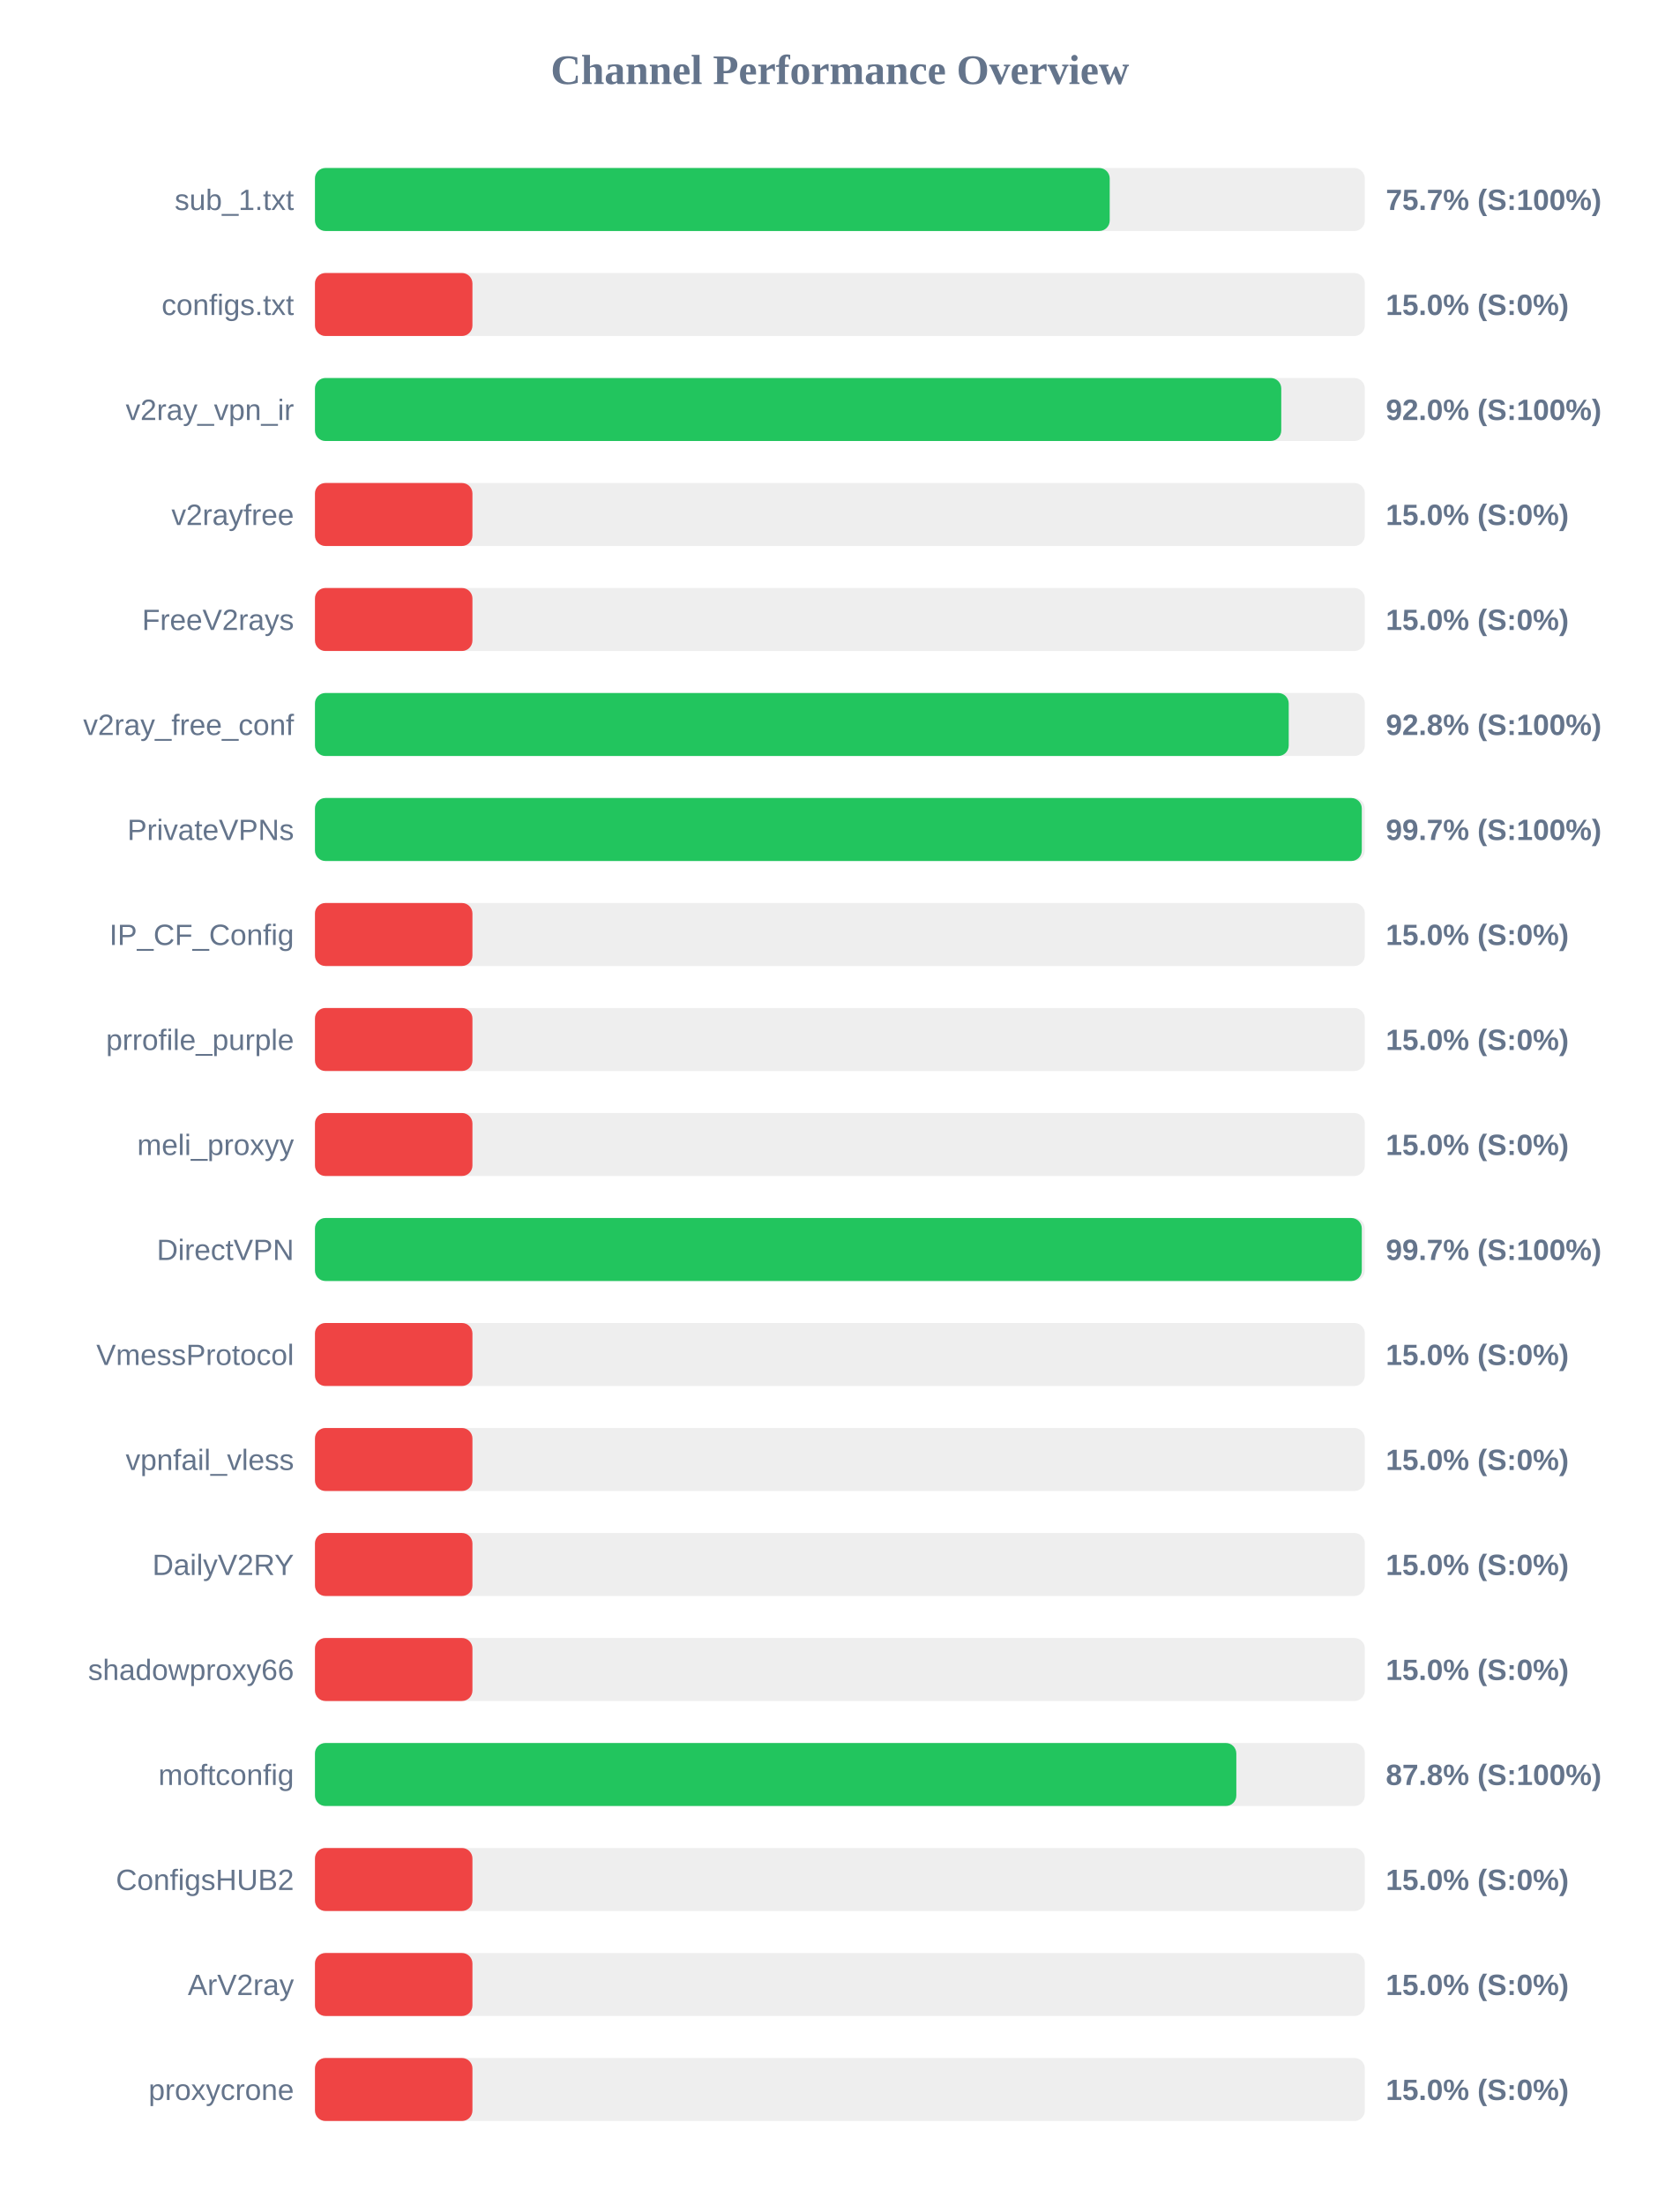
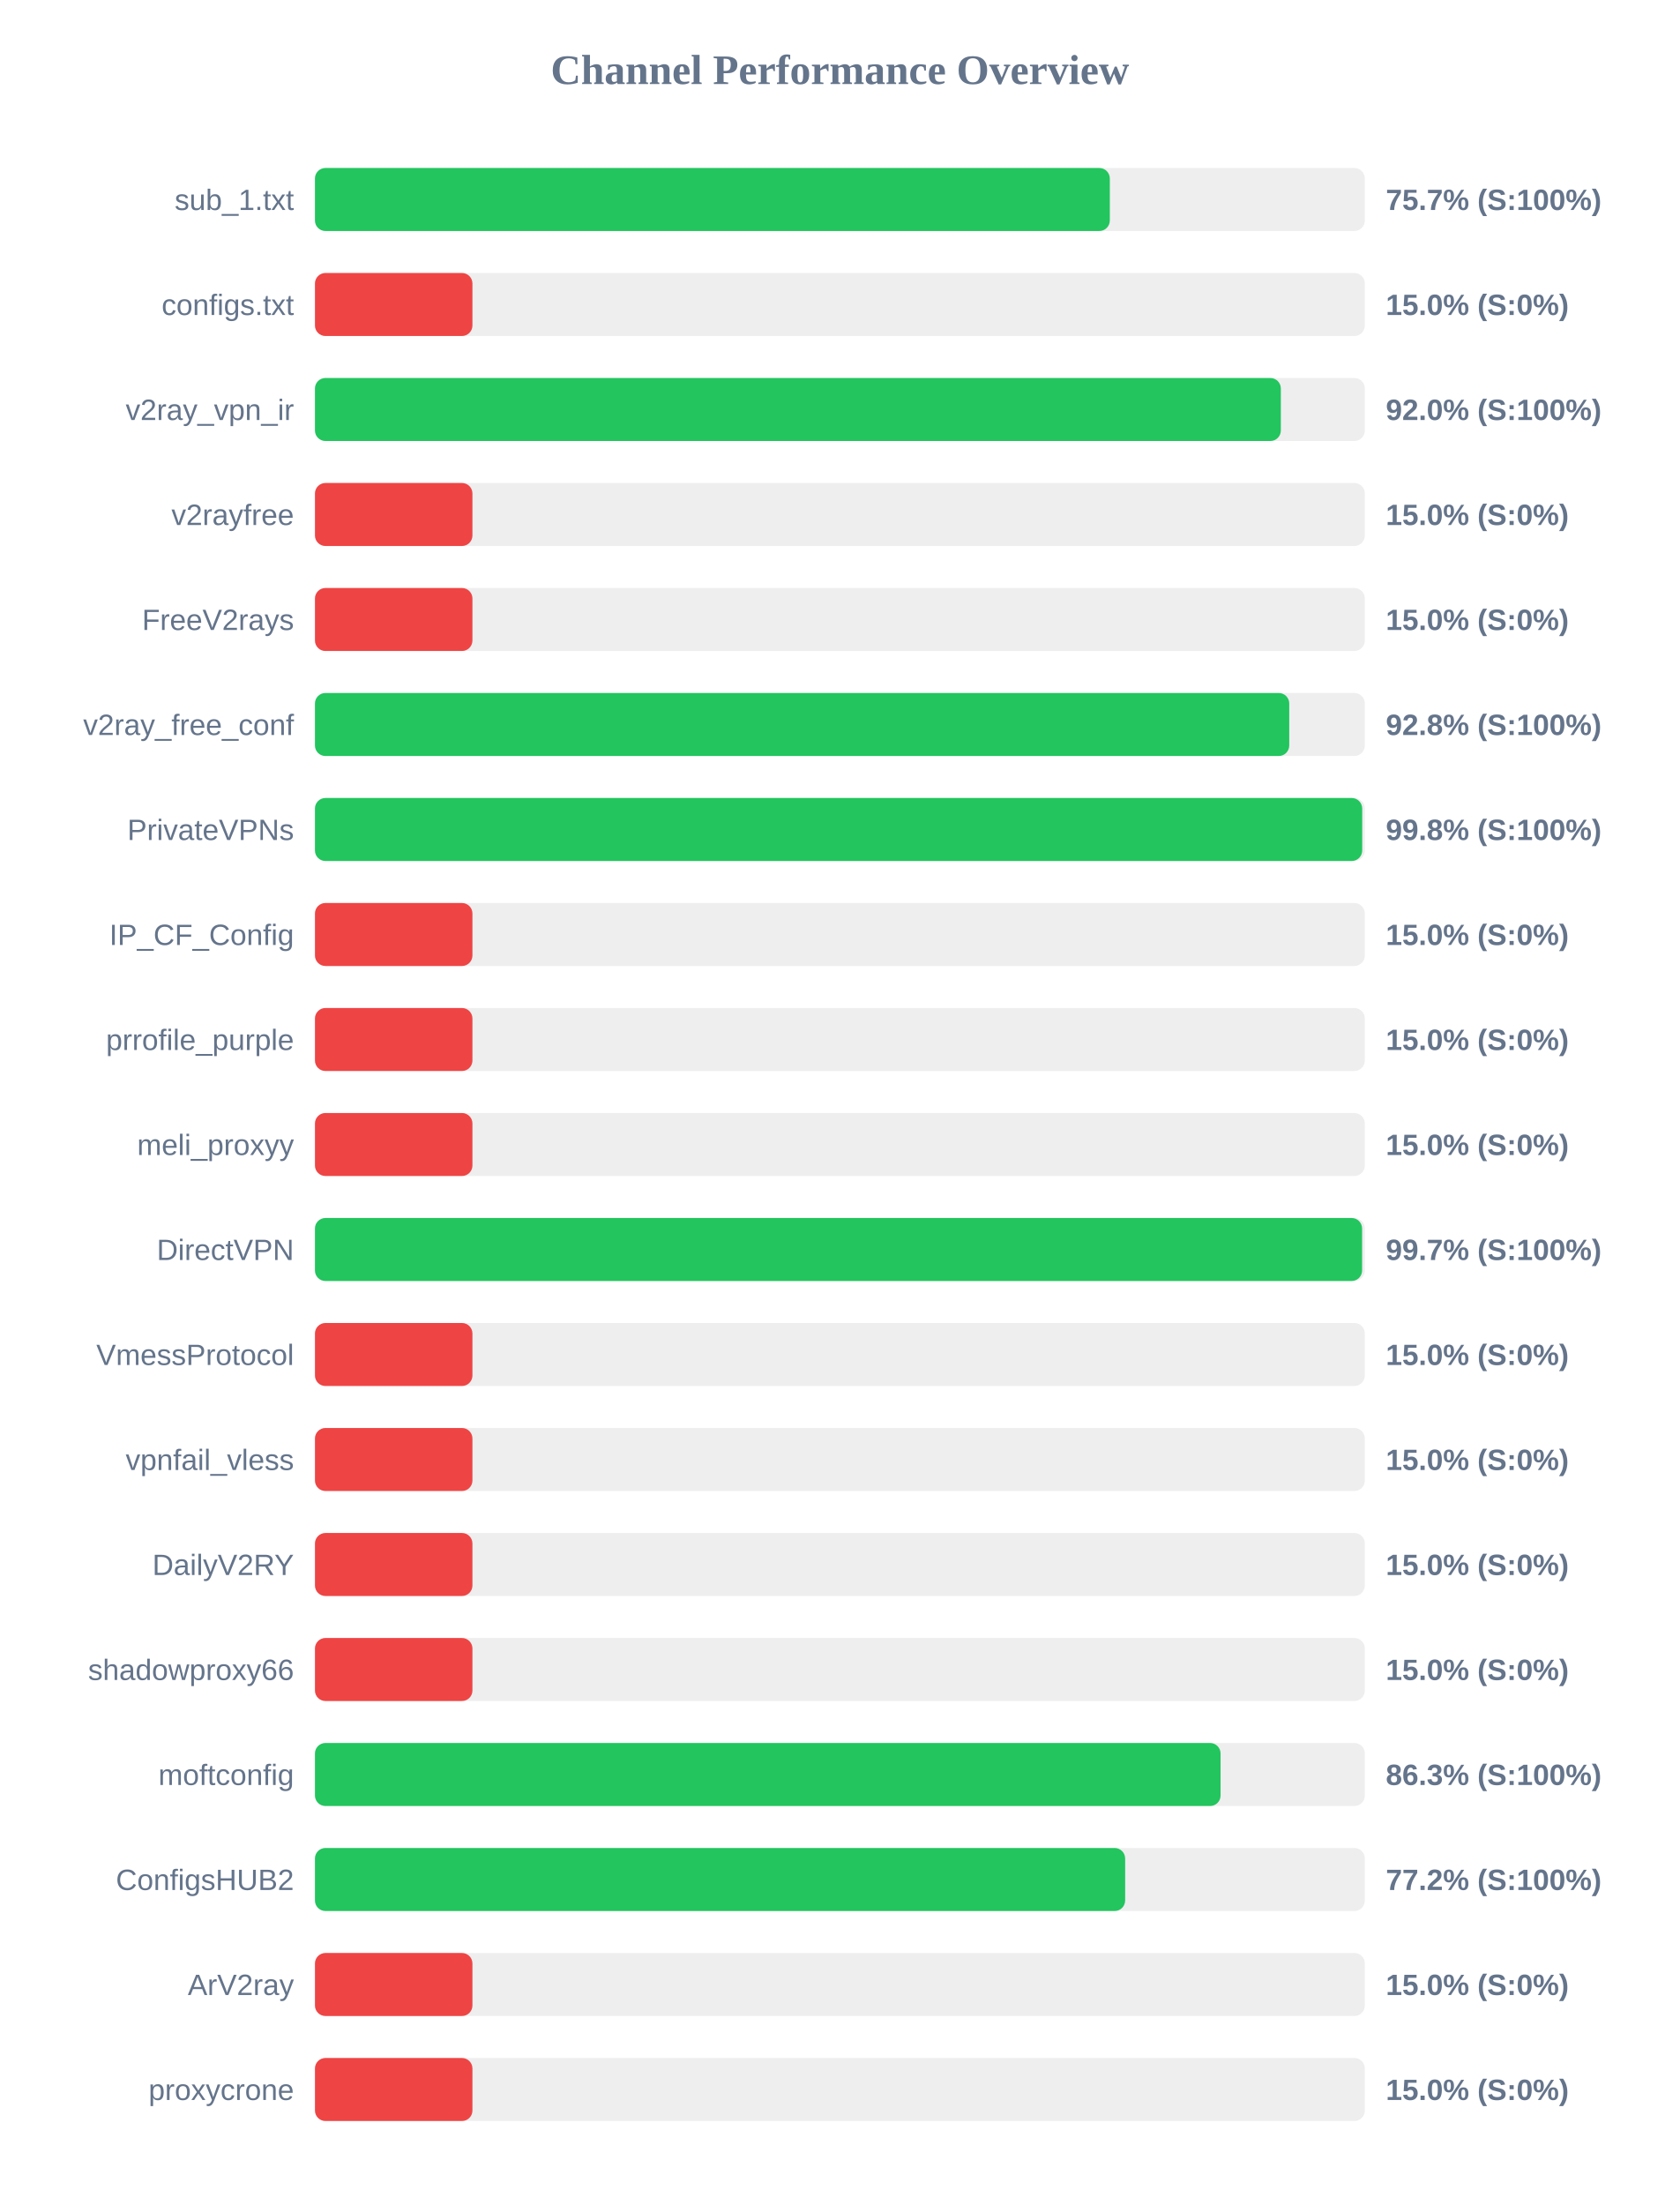
<svg xmlns="http://www.w3.org/2000/svg" width="800" height="1050" version="1.1">
  <style>
        .row { font: 14px Arial; fill: #64748b; }
        .score { font: bold 14px Arial; fill: #64748b; }
    </style>
  <text x="400" y="40" text-anchor="middle" font-size="20px" font-weight="bold" fill="#64748b">Channel Performance Overview</text>
  <rect x="150" y="80" width="500" height="30" fill="#eee" rx="5" />
-   <rect x="150" y="80" width="378.5" height="30" fill="#22c55e" rx="5" />
+   <rect x="150" y="80" width="378.55" height="30" fill="#22c55e" rx="5" />
  <text x="140" y="100" text-anchor="end" class="row">sub_1.txt</text>
  <text x="660" y="100" text-anchor="start" class="score">75.7% (S:100%)</text>
  <rect x="150" y="130" width="500" height="30" fill="#eee" rx="5" />
  <rect x="150" y="130" width="75.0" height="30" fill="#ef4444" rx="5" />
  <text x="140" y="150" text-anchor="end" class="row">configs.txt</text>
  <text x="660" y="150" text-anchor="start" class="score">15.0% (S:0%)</text>
  <rect x="150" y="180" width="500" height="30" fill="#eee" rx="5" />
-   <rect x="150" y="180" width="460.2" height="30" fill="#22c55e" rx="5" />
+   <rect x="150" y="180" width="460.0" height="30" fill="#22c55e" rx="5" />
  <text x="140" y="200" text-anchor="end" class="row">v2ray_vpn_ir</text>
  <text x="660" y="200" text-anchor="start" class="score">92.0% (S:100%)</text>
  <rect x="150" y="230" width="500" height="30" fill="#eee" rx="5" />
  <rect x="150" y="230" width="75.0" height="30" fill="#ef4444" rx="5" />
  <text x="140" y="250" text-anchor="end" class="row">v2rayfree</text>
  <text x="660" y="250" text-anchor="start" class="score">15.0% (S:0%)</text>
  <rect x="150" y="280" width="500" height="30" fill="#eee" rx="5" />
  <rect x="150" y="280" width="75.0" height="30" fill="#ef4444" rx="5" />
  <text x="140" y="300" text-anchor="end" class="row">FreeV2rays</text>
  <text x="660" y="300" text-anchor="start" class="score">15.0% (S:0%)</text>
  <rect x="150" y="330" width="500" height="30" fill="#eee" rx="5" />
-   <rect x="150" y="330" width="463.75" height="30" fill="#22c55e" rx="5" />
+   <rect x="150" y="330" width="464.0" height="30" fill="#22c55e" rx="5" />
  <text x="140" y="350" text-anchor="end" class="row">v2ray_free_conf</text>
  <text x="660" y="350" text-anchor="start" class="score">92.8% (S:100%)</text>
  <rect x="150" y="380" width="500" height="30" fill="#eee" rx="5" />
-   <rect x="150" y="380" width="498.55" height="30" fill="#22c55e" rx="5" />
+   <rect x="150" y="380" width="498.75" height="30" fill="#22c55e" rx="5" />
  <text x="140" y="400" text-anchor="end" class="row">PrivateVPNs</text>
-   <text x="660" y="400" text-anchor="start" class="score">99.7% (S:100%)</text>
+   <text x="660" y="400" text-anchor="start" class="score">99.8% (S:100%)</text>
  <rect x="150" y="430" width="500" height="30" fill="#eee" rx="5" />
  <rect x="150" y="430" width="75.0" height="30" fill="#ef4444" rx="5" />
  <text x="140" y="450" text-anchor="end" class="row">IP_CF_Config</text>
  <text x="660" y="450" text-anchor="start" class="score">15.0% (S:0%)</text>
  <rect x="150" y="480" width="500" height="30" fill="#eee" rx="5" />
  <rect x="150" y="480" width="75.0" height="30" fill="#ef4444" rx="5" />
  <text x="140" y="500" text-anchor="end" class="row">prrofile_purple</text>
  <text x="660" y="500" text-anchor="start" class="score">15.0% (S:0%)</text>
  <rect x="150" y="530" width="500" height="30" fill="#eee" rx="5" />
  <rect x="150" y="530" width="75.0" height="30" fill="#ef4444" rx="5" />
  <text x="140" y="550" text-anchor="end" class="row">meli_proxyy</text>
  <text x="660" y="550" text-anchor="start" class="score">15.0% (S:0%)</text>
  <rect x="150" y="580" width="500" height="30" fill="#eee" rx="5" />
-   <rect x="150" y="580" width="498.55" height="30" fill="#22c55e" rx="5" />
+   <rect x="150" y="580" width="498.7" height="30" fill="#22c55e" rx="5" />
  <text x="140" y="600" text-anchor="end" class="row">DirectVPN</text>
  <text x="660" y="600" text-anchor="start" class="score">99.7% (S:100%)</text>
  <rect x="150" y="630" width="500" height="30" fill="#eee" rx="5" />
  <rect x="150" y="630" width="75.0" height="30" fill="#ef4444" rx="5" />
  <text x="140" y="650" text-anchor="end" class="row">VmessProtocol</text>
  <text x="660" y="650" text-anchor="start" class="score">15.0% (S:0%)</text>
  <rect x="150" y="680" width="500" height="30" fill="#eee" rx="5" />
  <rect x="150" y="680" width="75.0" height="30" fill="#ef4444" rx="5" />
  <text x="140" y="700" text-anchor="end" class="row">vpnfail_vless</text>
  <text x="660" y="700" text-anchor="start" class="score">15.0% (S:0%)</text>
  <rect x="150" y="730" width="500" height="30" fill="#eee" rx="5" />
  <rect x="150" y="730" width="75.0" height="30" fill="#ef4444" rx="5" />
  <text x="140" y="750" text-anchor="end" class="row">DailyV2RY</text>
  <text x="660" y="750" text-anchor="start" class="score">15.0% (S:0%)</text>
  <rect x="150" y="780" width="500" height="30" fill="#eee" rx="5" />
  <rect x="150" y="780" width="75.0" height="30" fill="#ef4444" rx="5" />
  <text x="140" y="800" text-anchor="end" class="row">shadowproxy66</text>
  <text x="660" y="800" text-anchor="start" class="score">15.0% (S:0%)</text>
  <rect x="150" y="830" width="500" height="30" fill="#eee" rx="5" />
-   <rect x="150" y="830" width="438.8" height="30" fill="#22c55e" rx="5" />
+   <rect x="150" y="830" width="431.3" height="30" fill="#22c55e" rx="5" />
  <text x="140" y="850" text-anchor="end" class="row">moftconfig</text>
-   <text x="660" y="850" text-anchor="start" class="score">87.8% (S:100%)</text>
+   <text x="660" y="850" text-anchor="start" class="score">86.3% (S:100%)</text>
  <rect x="150" y="880" width="500" height="30" fill="#eee" rx="5" />
-   <rect x="150" y="880" width="75.0" height="30" fill="#ef4444" rx="5" />
+   <rect x="150" y="880" width="385.85" height="30" fill="#22c55e" rx="5" />
  <text x="140" y="900" text-anchor="end" class="row">ConfigsHUB2</text>
-   <text x="660" y="900" text-anchor="start" class="score">15.0% (S:0%)</text>
+   <text x="660" y="900" text-anchor="start" class="score">77.2% (S:100%)</text>
  <rect x="150" y="930" width="500" height="30" fill="#eee" rx="5" />
  <rect x="150" y="930" width="75.0" height="30" fill="#ef4444" rx="5" />
  <text x="140" y="950" text-anchor="end" class="row">ArV2ray</text>
  <text x="660" y="950" text-anchor="start" class="score">15.0% (S:0%)</text>
  <rect x="150" y="980" width="500" height="30" fill="#eee" rx="5" />
  <rect x="150" y="980" width="75.0" height="30" fill="#ef4444" rx="5" />
  <text x="140" y="1000" text-anchor="end" class="row">proxycrone</text>
  <text x="660" y="1000" text-anchor="start" class="score">15.0% (S:0%)</text>
</svg>
